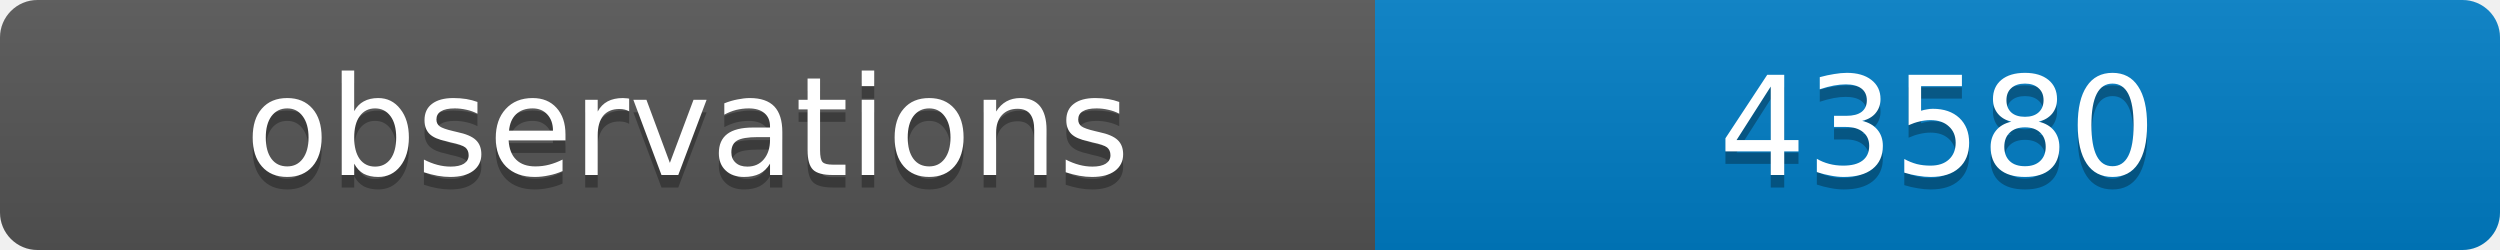
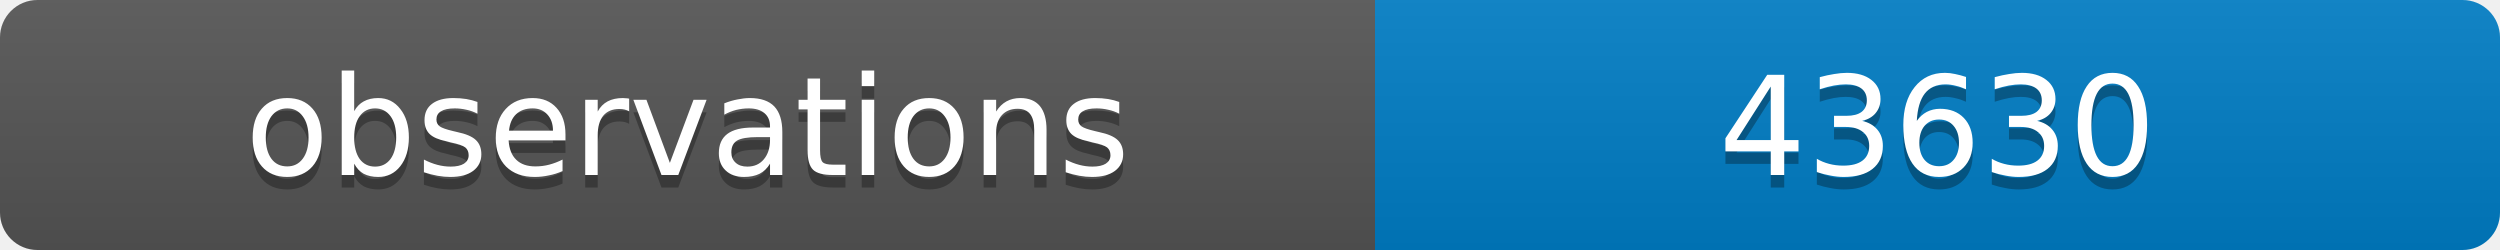
<svg xmlns="http://www.w3.org/2000/svg" width="200" height="20">
  <linearGradient id="b" x2="0" y2="100%">
    <stop offset="0" stop-color="#bbb" stop-opacity=".1" />
    <stop offset="1" stop-opacity=".1" />
  </linearGradient>
  <clipPath id="a">
    <rect width="200" height="20" rx="3" fill="#fff" />
  </clipPath>
  <g clip-path="url(#a)">
    <path fill="#555" d="M0 0h110v20H0z" />
    <path fill="#007ec6" d="M110 0h90v20H110z" />
    <path fill="url(#b)" d="M0 0h200v20H0z" />
  </g>
  <g fill="#fff" text-anchor="middle" font-family="DejaVu Sans,Verdana,Geneva,sans-serif" font-size="11">
    <text x="55" y="15" fill="#010101" fill-opacity=".3">observations</text>
    <text x="55" y="14">observations</text>
-     <text x="155" y="15" fill="#010101" fill-opacity=".3">43580</text>
-     <text x="155" y="14">43580</text>
+     <text x="155" y="15" fill="#010101" fill-opacity=".3">43630</text>
+     <text x="155" y="14">43630</text>
  </g>
</svg>
